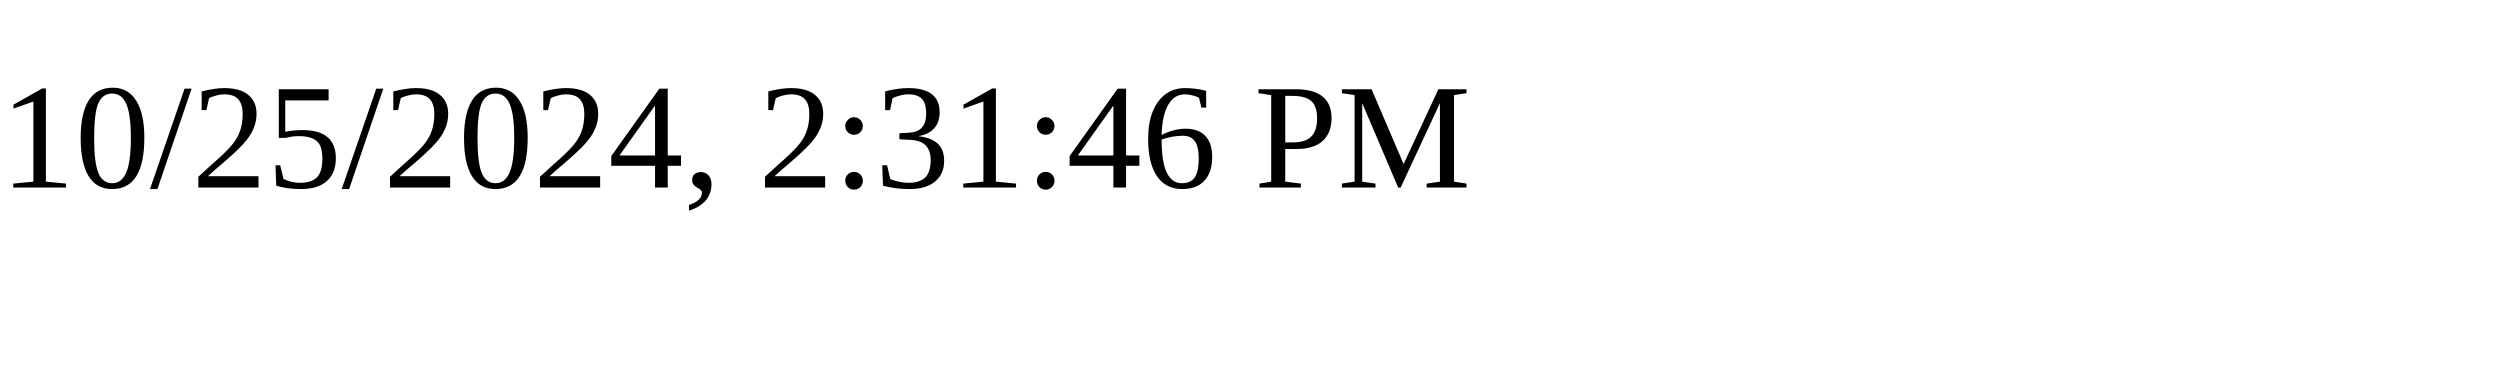
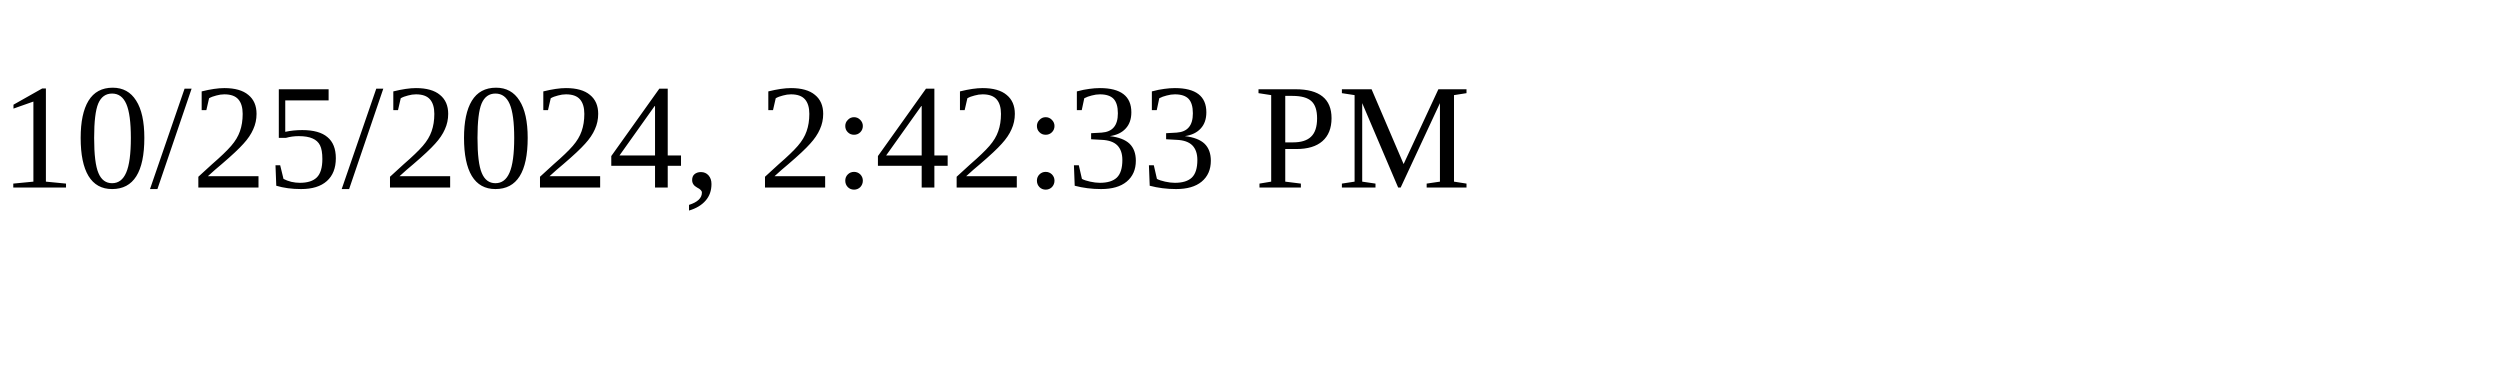
<svg xmlns="http://www.w3.org/2000/svg" height="30" width="200">
-   <text x="0" y="15">10/25/2024, 2:31:46 PM</text>
+   <text x="0" y="15">10/25/2024, 2:42:33 PM</text>
</svg>
